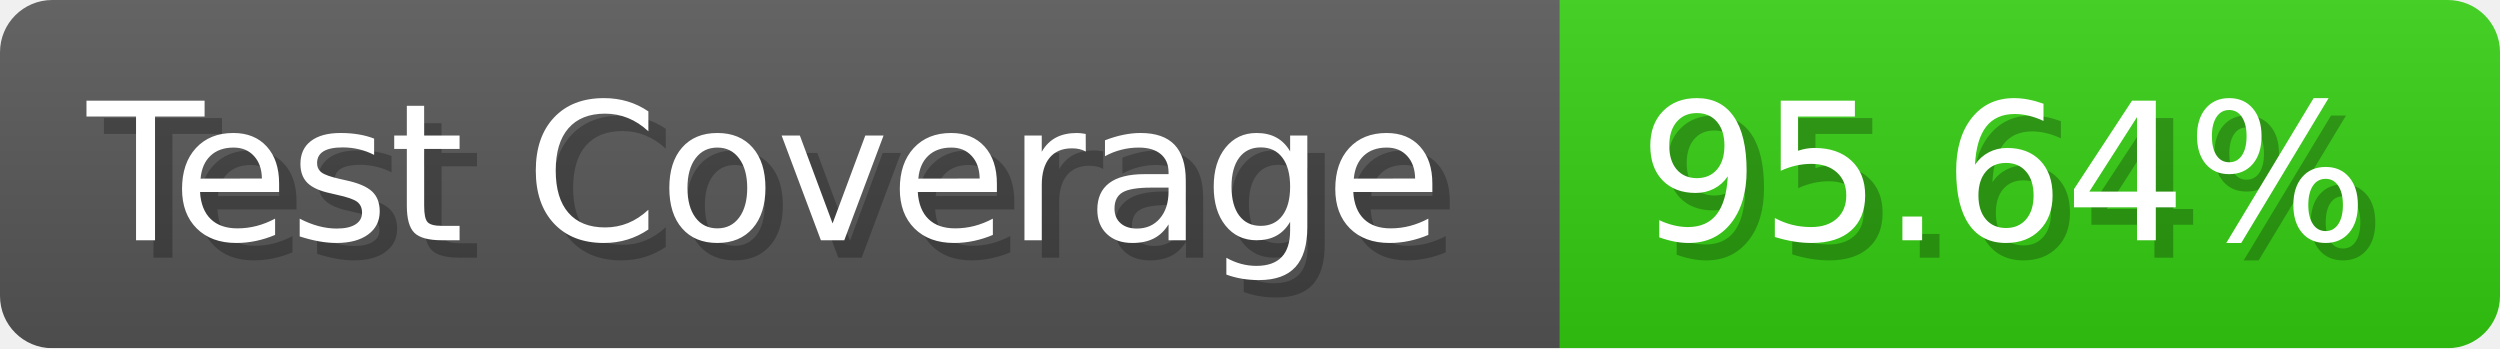
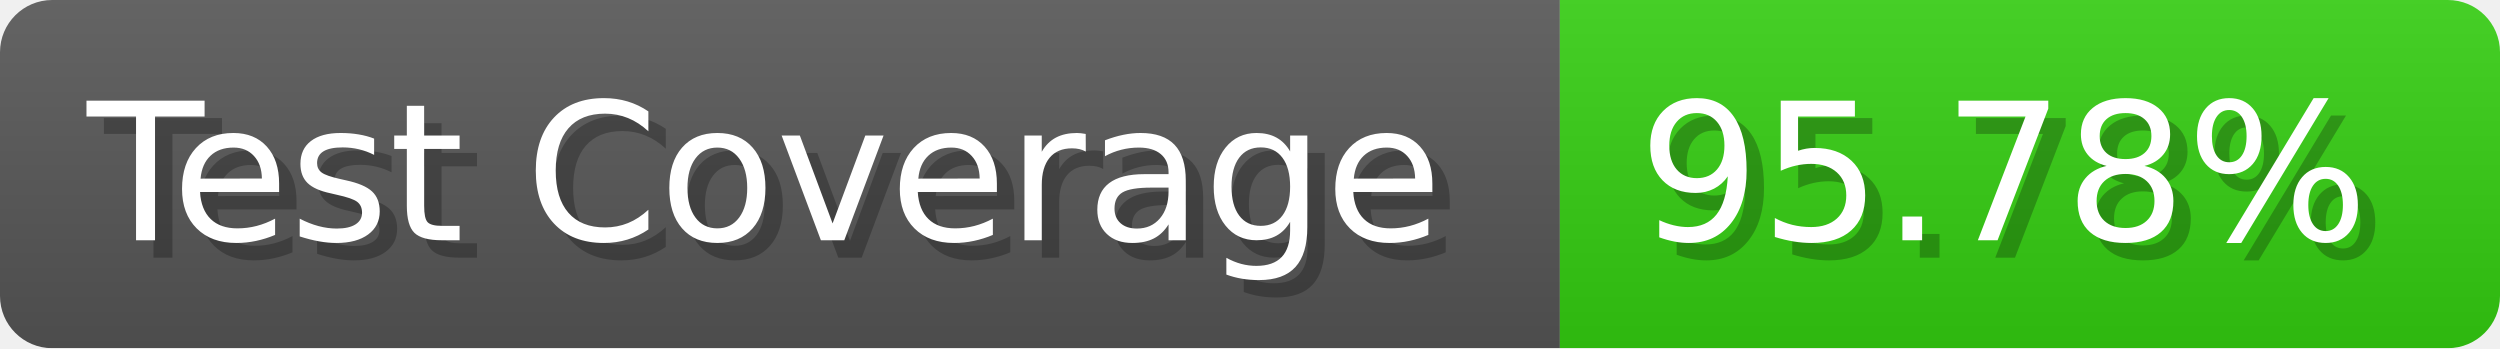
- <svg xmlns="http://www.w3.org/2000/svg" width="143.6" height="20" viewBox="0 0 1436 200" role="img" aria-label="Test Coverage: 95.64%">
+ <svg xmlns="http://www.w3.org/2000/svg" width="143.6" height="20" viewBox="0 0 1436 200" role="img" aria-label="Test Coverage: 95.78%">
  <linearGradient id="a" x2="0" y2="100%">
    <stop offset="0" stop-opacity=".1" stop-color="#EEE" />
    <stop offset="1" stop-opacity=".1" />
  </linearGradient>
  <mask id="m">
    <rect width="1436" height="200" rx="30" fill="#FFF" />
  </mask>
  <g mask="url(#m)">
    <rect width="896" height="200" fill="#555" />
    <rect width="540" height="200" fill="#3C1" x="896" />
    <rect width="1436" height="200" fill="url(#a)" />
  </g>
  <g aria-hidden="true" fill="#fff" text-anchor="start" font-family="Verdana,DejaVu Sans,sans-serif" font-size="110">
    <text x="60" y="148" textLength="796" fill="#000" opacity="0.25">Test Coverage</text>
    <text x="50" y="138" textLength="796">Test Coverage</text>
-     <text x="951" y="148" textLength="440" fill="#000" opacity="0.25">95.64%</text>
-     <text x="941" y="138" textLength="440">95.64%</text>
+     <text x="951" y="148" textLength="440" fill="#000" opacity="0.25">95.78%</text>
+     <text x="941" y="138" textLength="440">95.78%</text>
  </g>
</svg>
